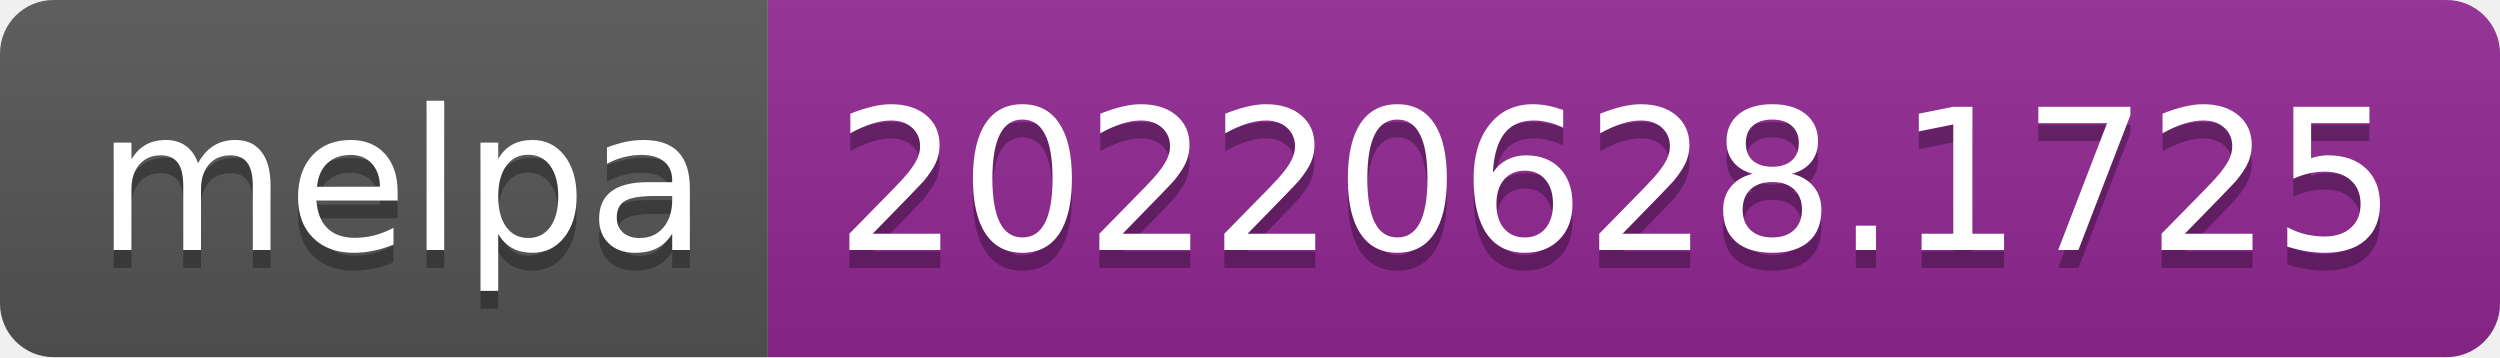
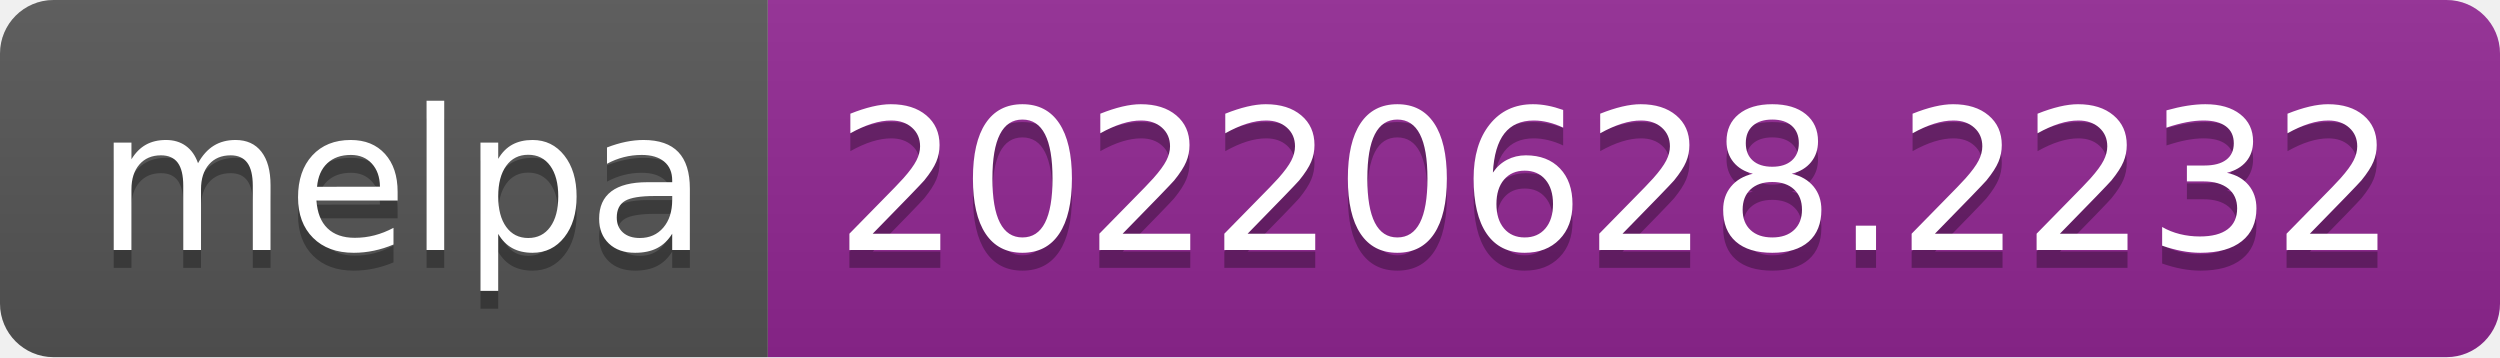
- <svg xmlns="http://www.w3.org/2000/svg" width="140" height="20" role="img" aria-label="melpa: 20220628.1725">
+ <svg xmlns="http://www.w3.org/2000/svg" width="140" height="20" role="img" aria-label="melpa: 20220628.2232">
  <linearGradient id="s" x2="0" y2="100%">
    <stop offset="0" stop-color="#bbb" stop-opacity=".1" />
    <stop offset="1" stop-opacity=".1" />
  </linearGradient>
  <clipPath id="r">
    <rect width="140" height="20" rx="3" fill="#fff" />
  </clipPath>
  <g clip-path="url(#r)">
    <rect width="43" height="20" fill="#555" />
    <rect x="43" width="97" height="20" fill="#922793" />
    <rect width="140" height="20" fill="url(#s)" />
  </g>
  <g fill="#fff" text-anchor="middle" font-family="Verdana,Geneva,DejaVu Sans,sans-serif" text-rendering="geometricPrecision" font-size="110">
    <text aria-hidden="true" x="225" y="150" fill="#010101" fill-opacity=".3" transform="scale(.1)" textLength="330">melpa</text>
    <text x="225" y="140" transform="scale(.1)" fill="#fff" textLength="330">melpa</text>
-     <text aria-hidden="true" x="905" y="150" fill="#010101" fill-opacity=".3" transform="scale(.1)" textLength="870">20220628.1725</text>
-     <text x="905" y="140" transform="scale(.1)" fill="#fff" textLength="870">20220628.1725</text>
+     <text aria-hidden="true" x="905" y="150" fill="#010101" fill-opacity=".3" transform="scale(.1)" textLength="870">20220628.2232</text>
+     <text x="905" y="140" transform="scale(.1)" fill="#fff" textLength="870">20220628.2232</text>
  </g>
</svg>
